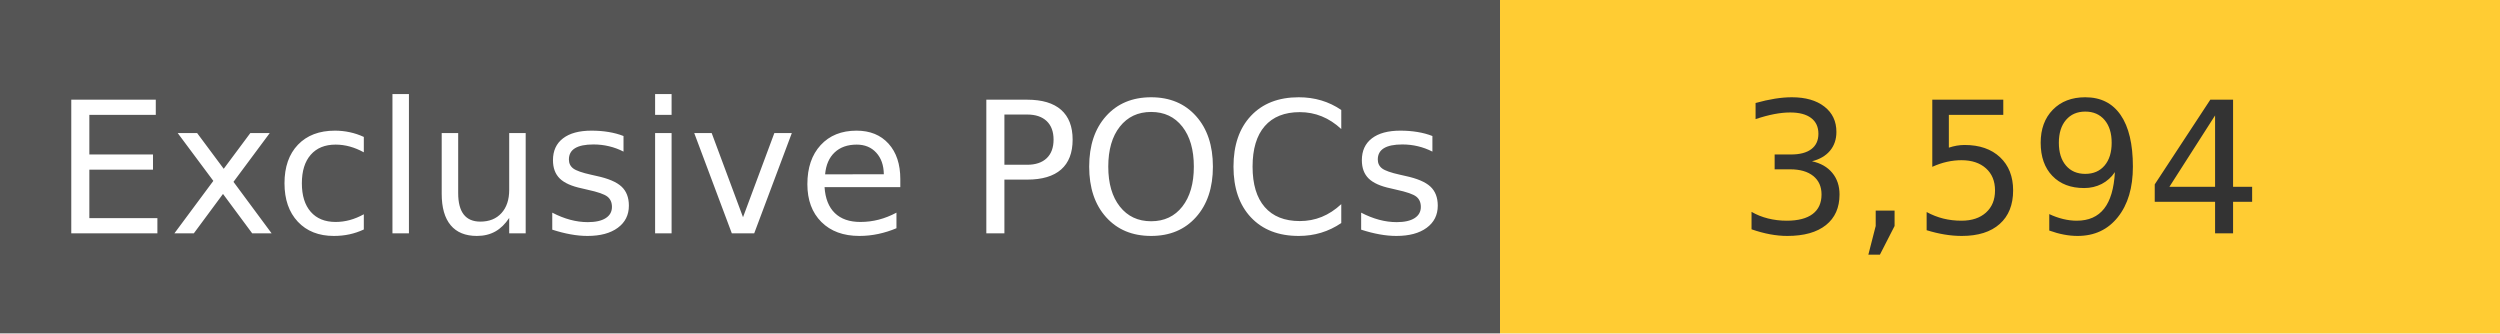
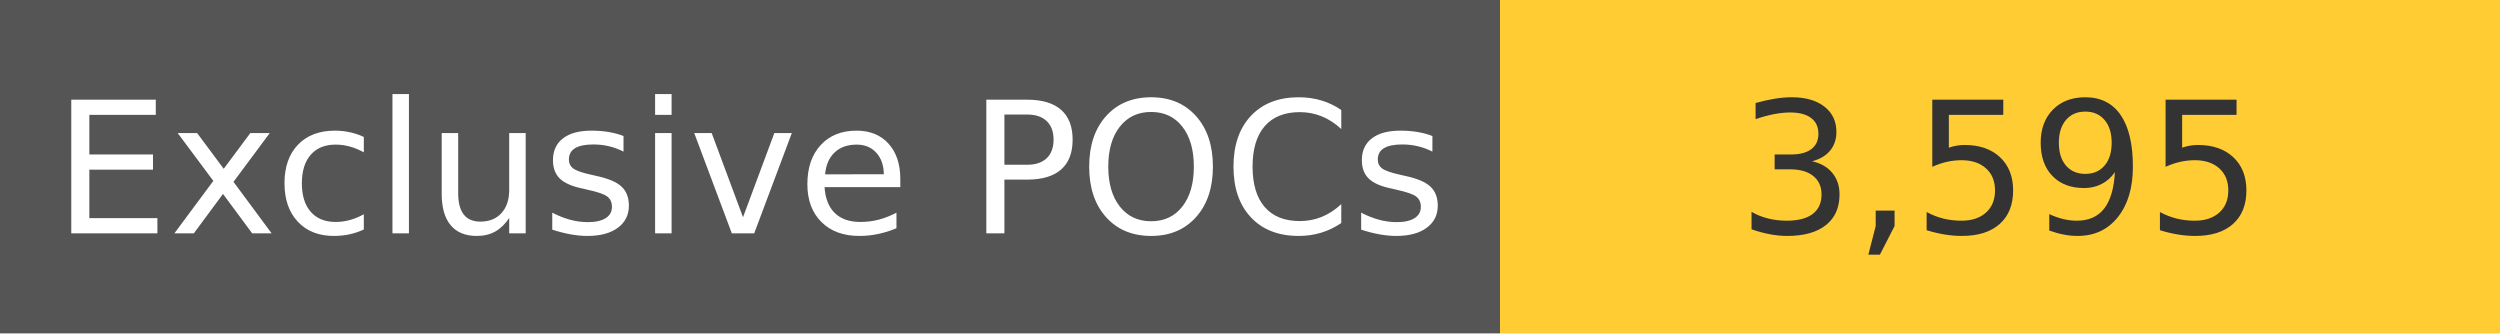
<svg xmlns="http://www.w3.org/2000/svg" width="150" height="20" role="img">
  <linearGradient id="s" x2="0" y2="100%">
    <stop offset="0" stop-color="#bbb" stop-opacity=".1" />
    <stop offset="1" stop-opacity=".1" />
  </linearGradient>
  <g>
    <rect width="90" height="20" fill="#555" />
    <rect x="90" width="267" height="20" fill="#ffcc33" />
  </g>
  <g fill="#fff" text-anchor="middle" font-family="Verdana,Geneva,DejaVu Sans,sans-serif" text-rendering="geometricPrecision" font-size="110">
    <text x="450" y="140" transform="scale(.1)" fill="#fff">
            Exclusive POCs
        </text>
    <text x="1200" y="140" transform="scale(.1)" fill="#333">
-             3,594
+             3,595
        </text>
  </g>
</svg>
